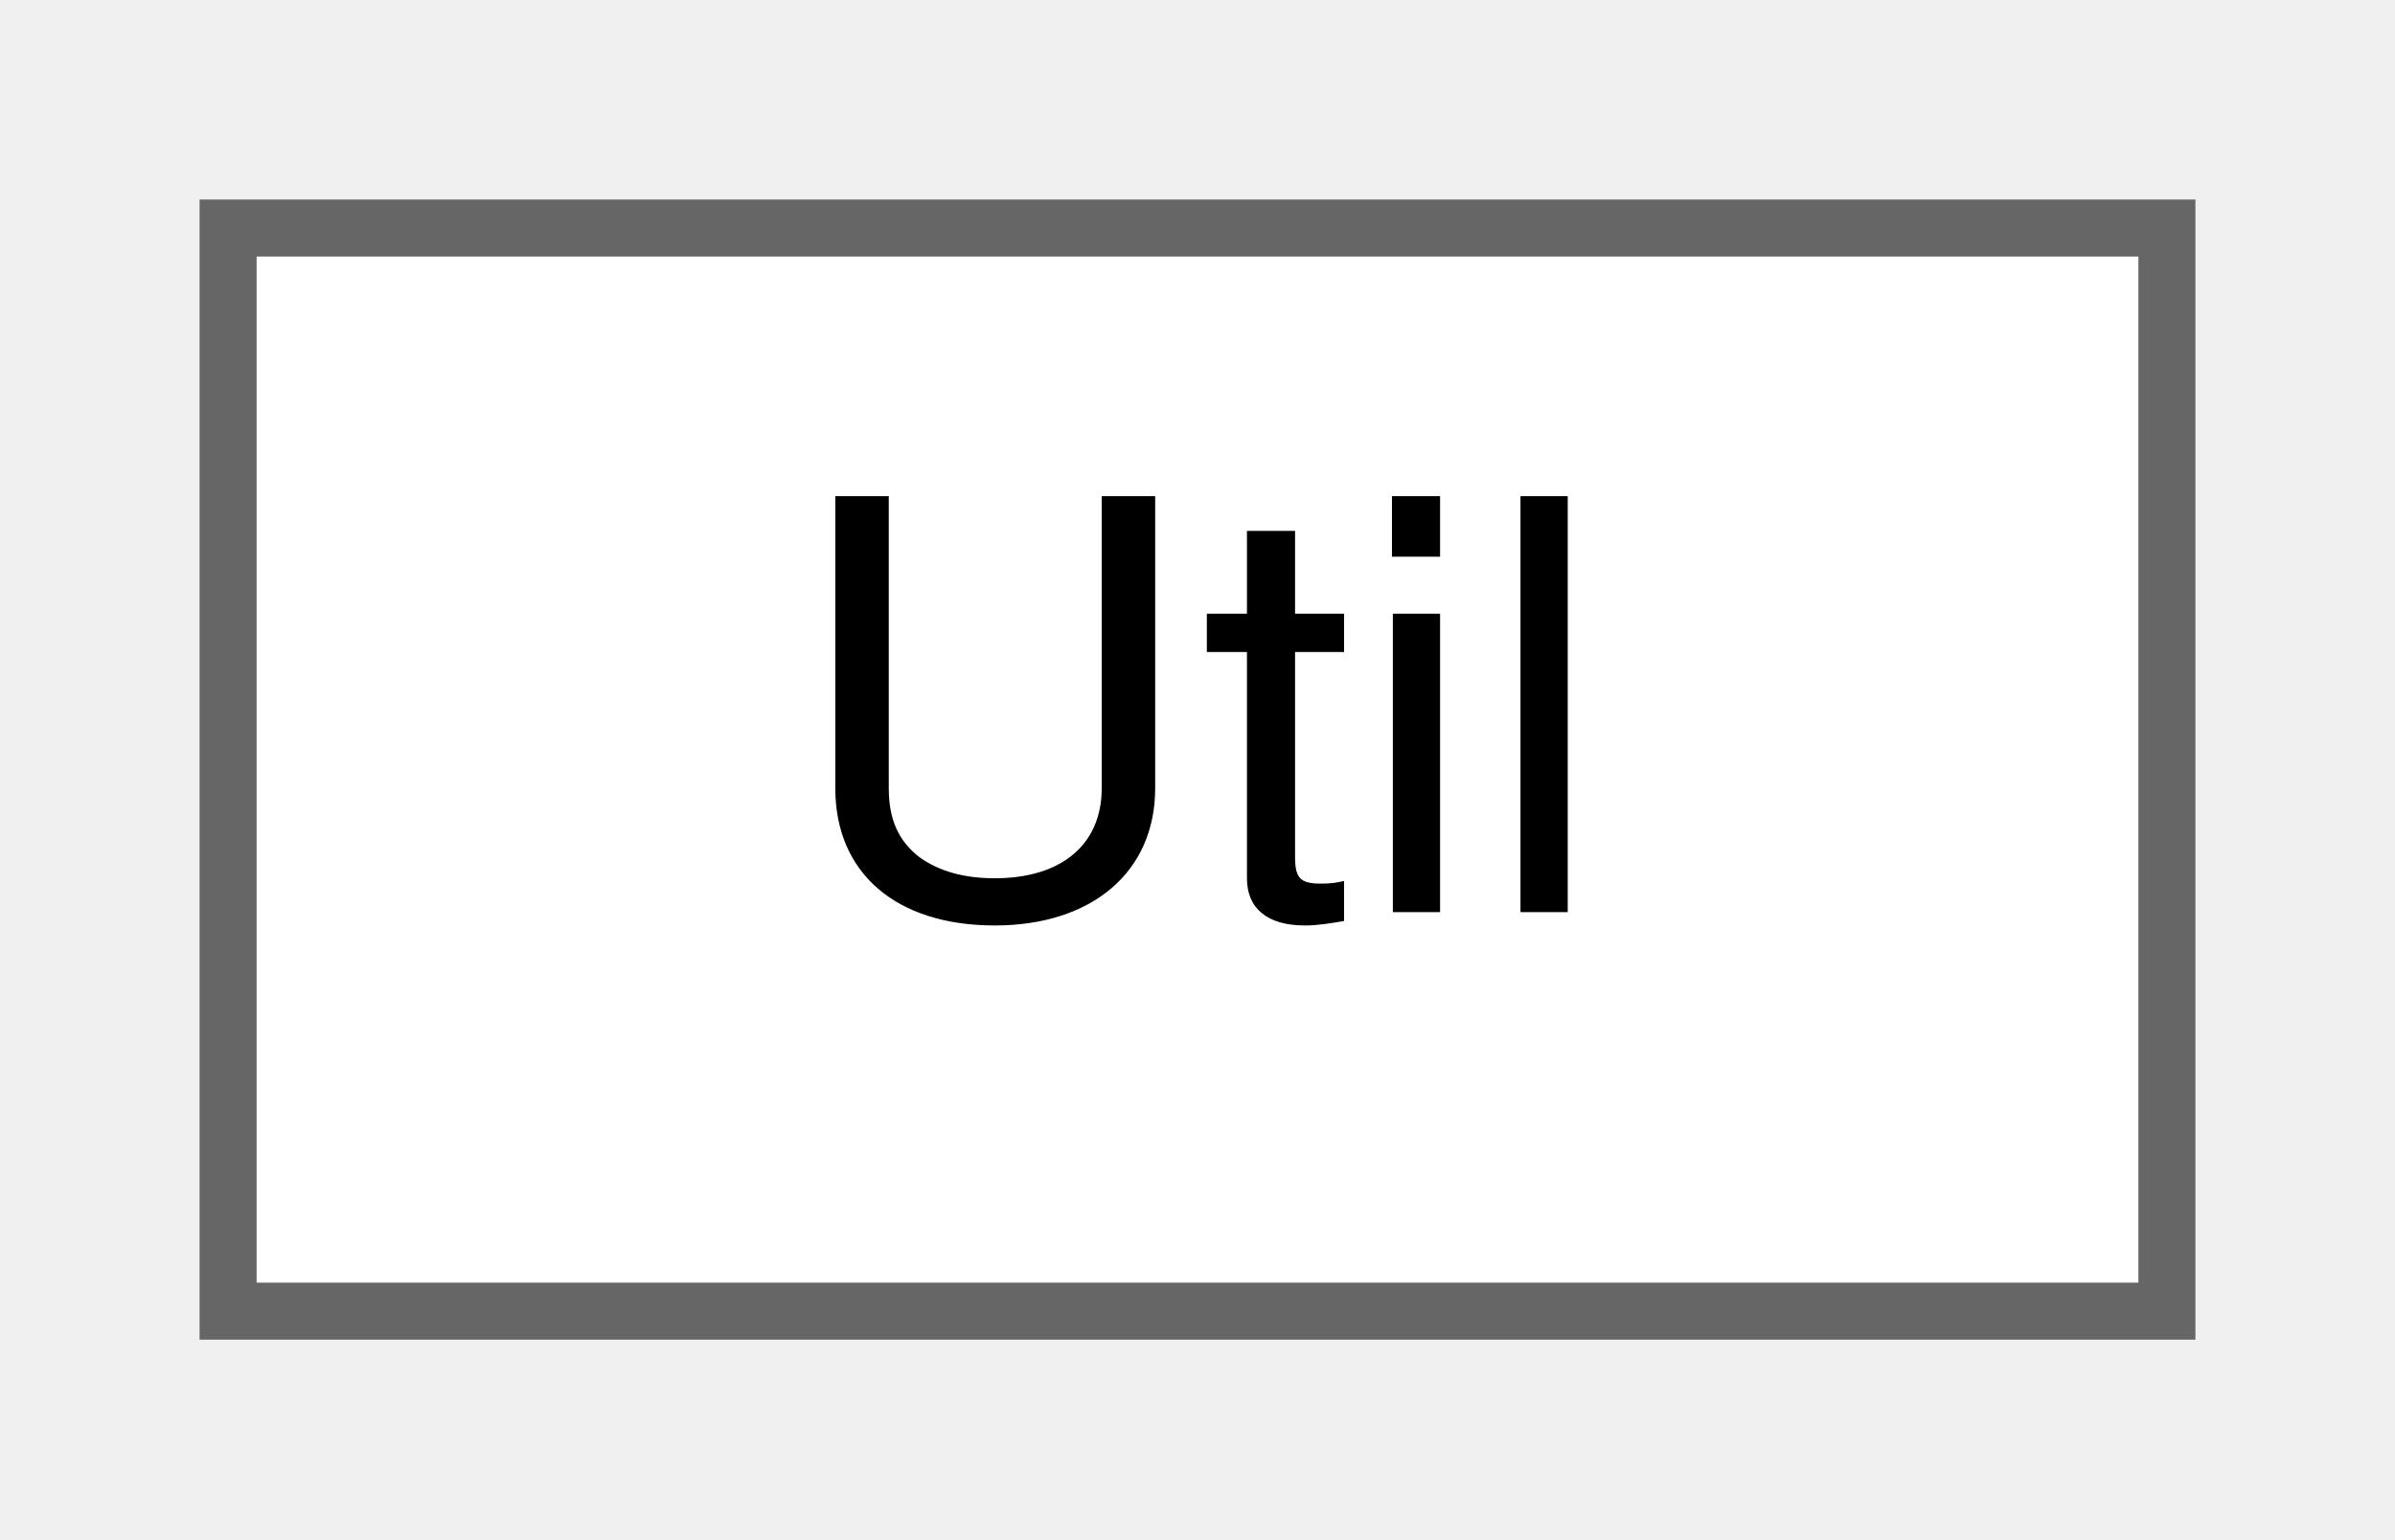
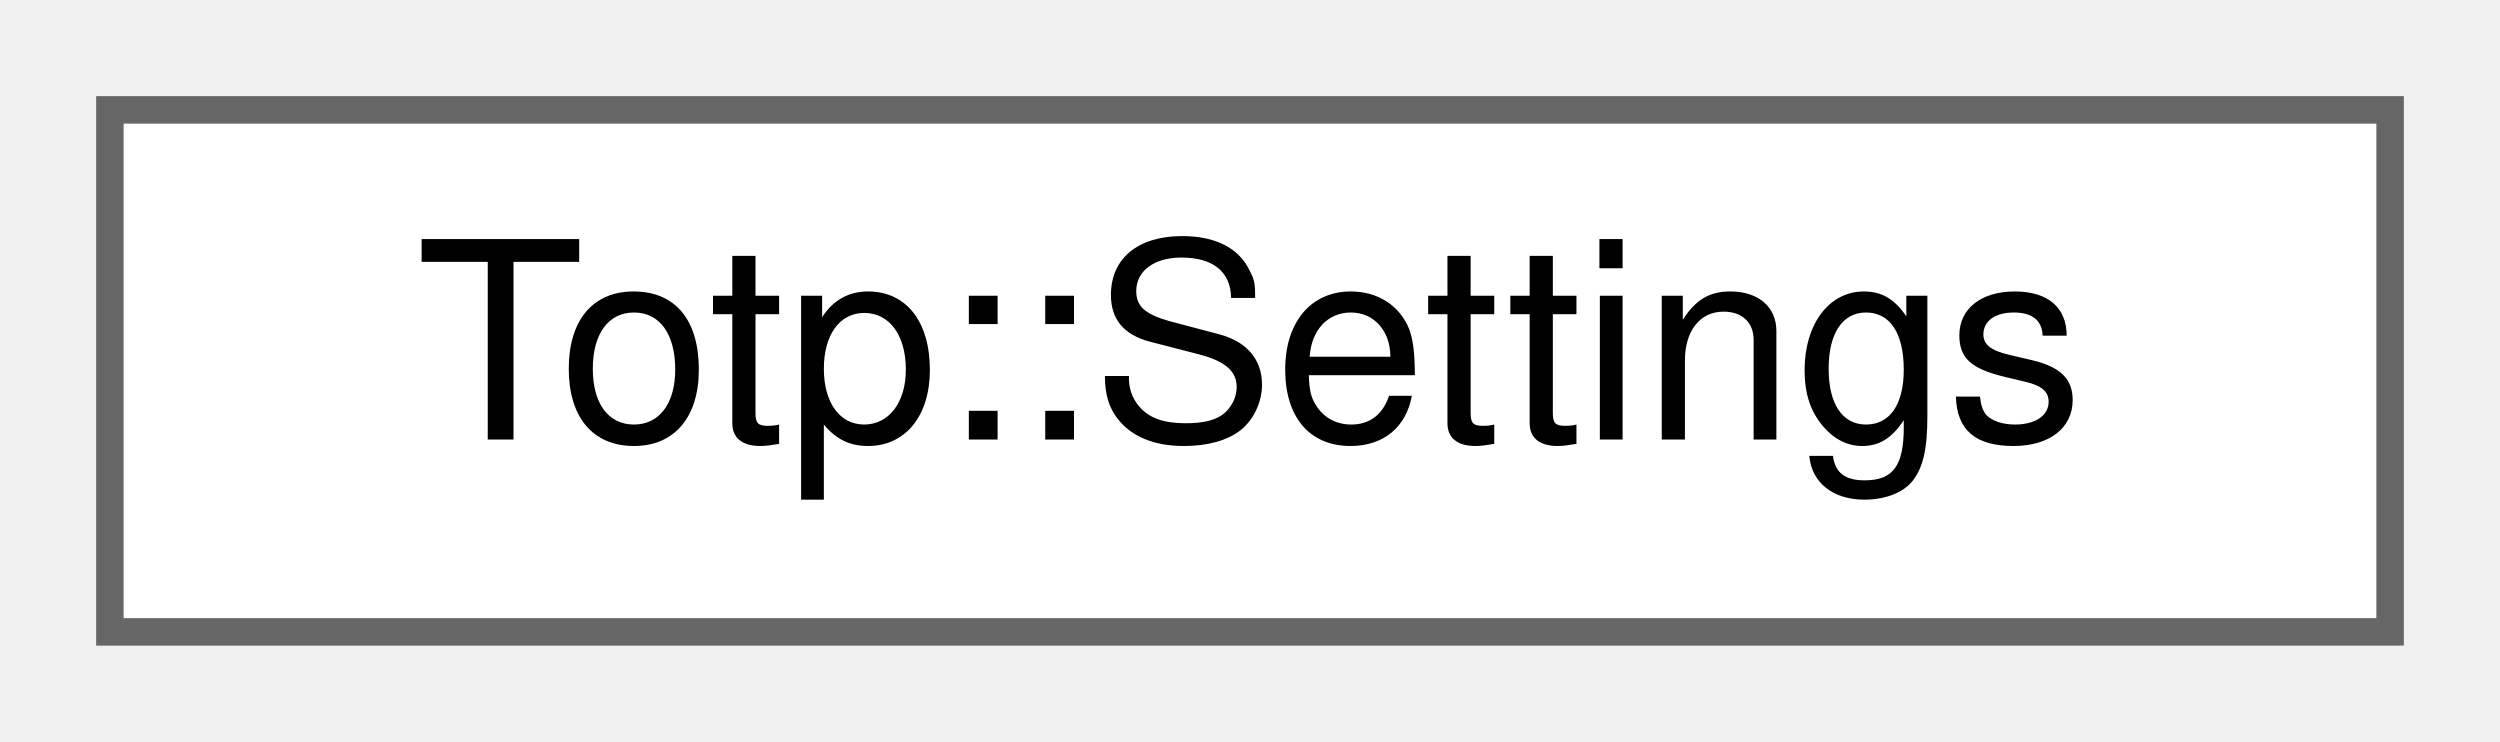
- <svg xmlns="http://www.w3.org/2000/svg" xmlns:xlink="http://www.w3.org/1999/xlink" width="42pt" height="27pt" viewBox="0.00 0.00 42.00 27.00">
+ <svg xmlns="http://www.w3.org/2000/svg" xmlns:xlink="http://www.w3.org/1999/xlink" width="91pt" height="27pt" viewBox="0.00 0.00 91.00 27.00">
  <g id="graph0" class="graph" transform="scale(1 1) rotate(0) translate(4 23)">
    <g id="Node000000" class="node">
      <g id="a_Node000000">
-         <a xlink:href="class_util.html" target="_top" xlink:title="Some static utilities to be used elsewhere.">
-           <polygon fill="white" stroke="#666666" points="34,-19 0,-19 0,0 34,0 34,-19" />
-           <text text-anchor="middle" x="17" y="-7" font-family="Helvetica,sans-Serif" font-size="10.00">Util</text>
+         <a xlink:href="struct_totp_1_1_settings.html" target="_top" xlink:title="Validated TOTP parameters. Only Totp::parse() produces one.">
+           <polygon fill="white" stroke="#666666" points="83,-19 0,-19 0,0 83,0 83,-19" />
+           <text text-anchor="middle" x="41.5" y="-7" font-family="Helvetica,sans-Serif" font-size="10.00">Totp::Settings</text>
        </a>
      </g>
    </g>
  </g>
</svg>
